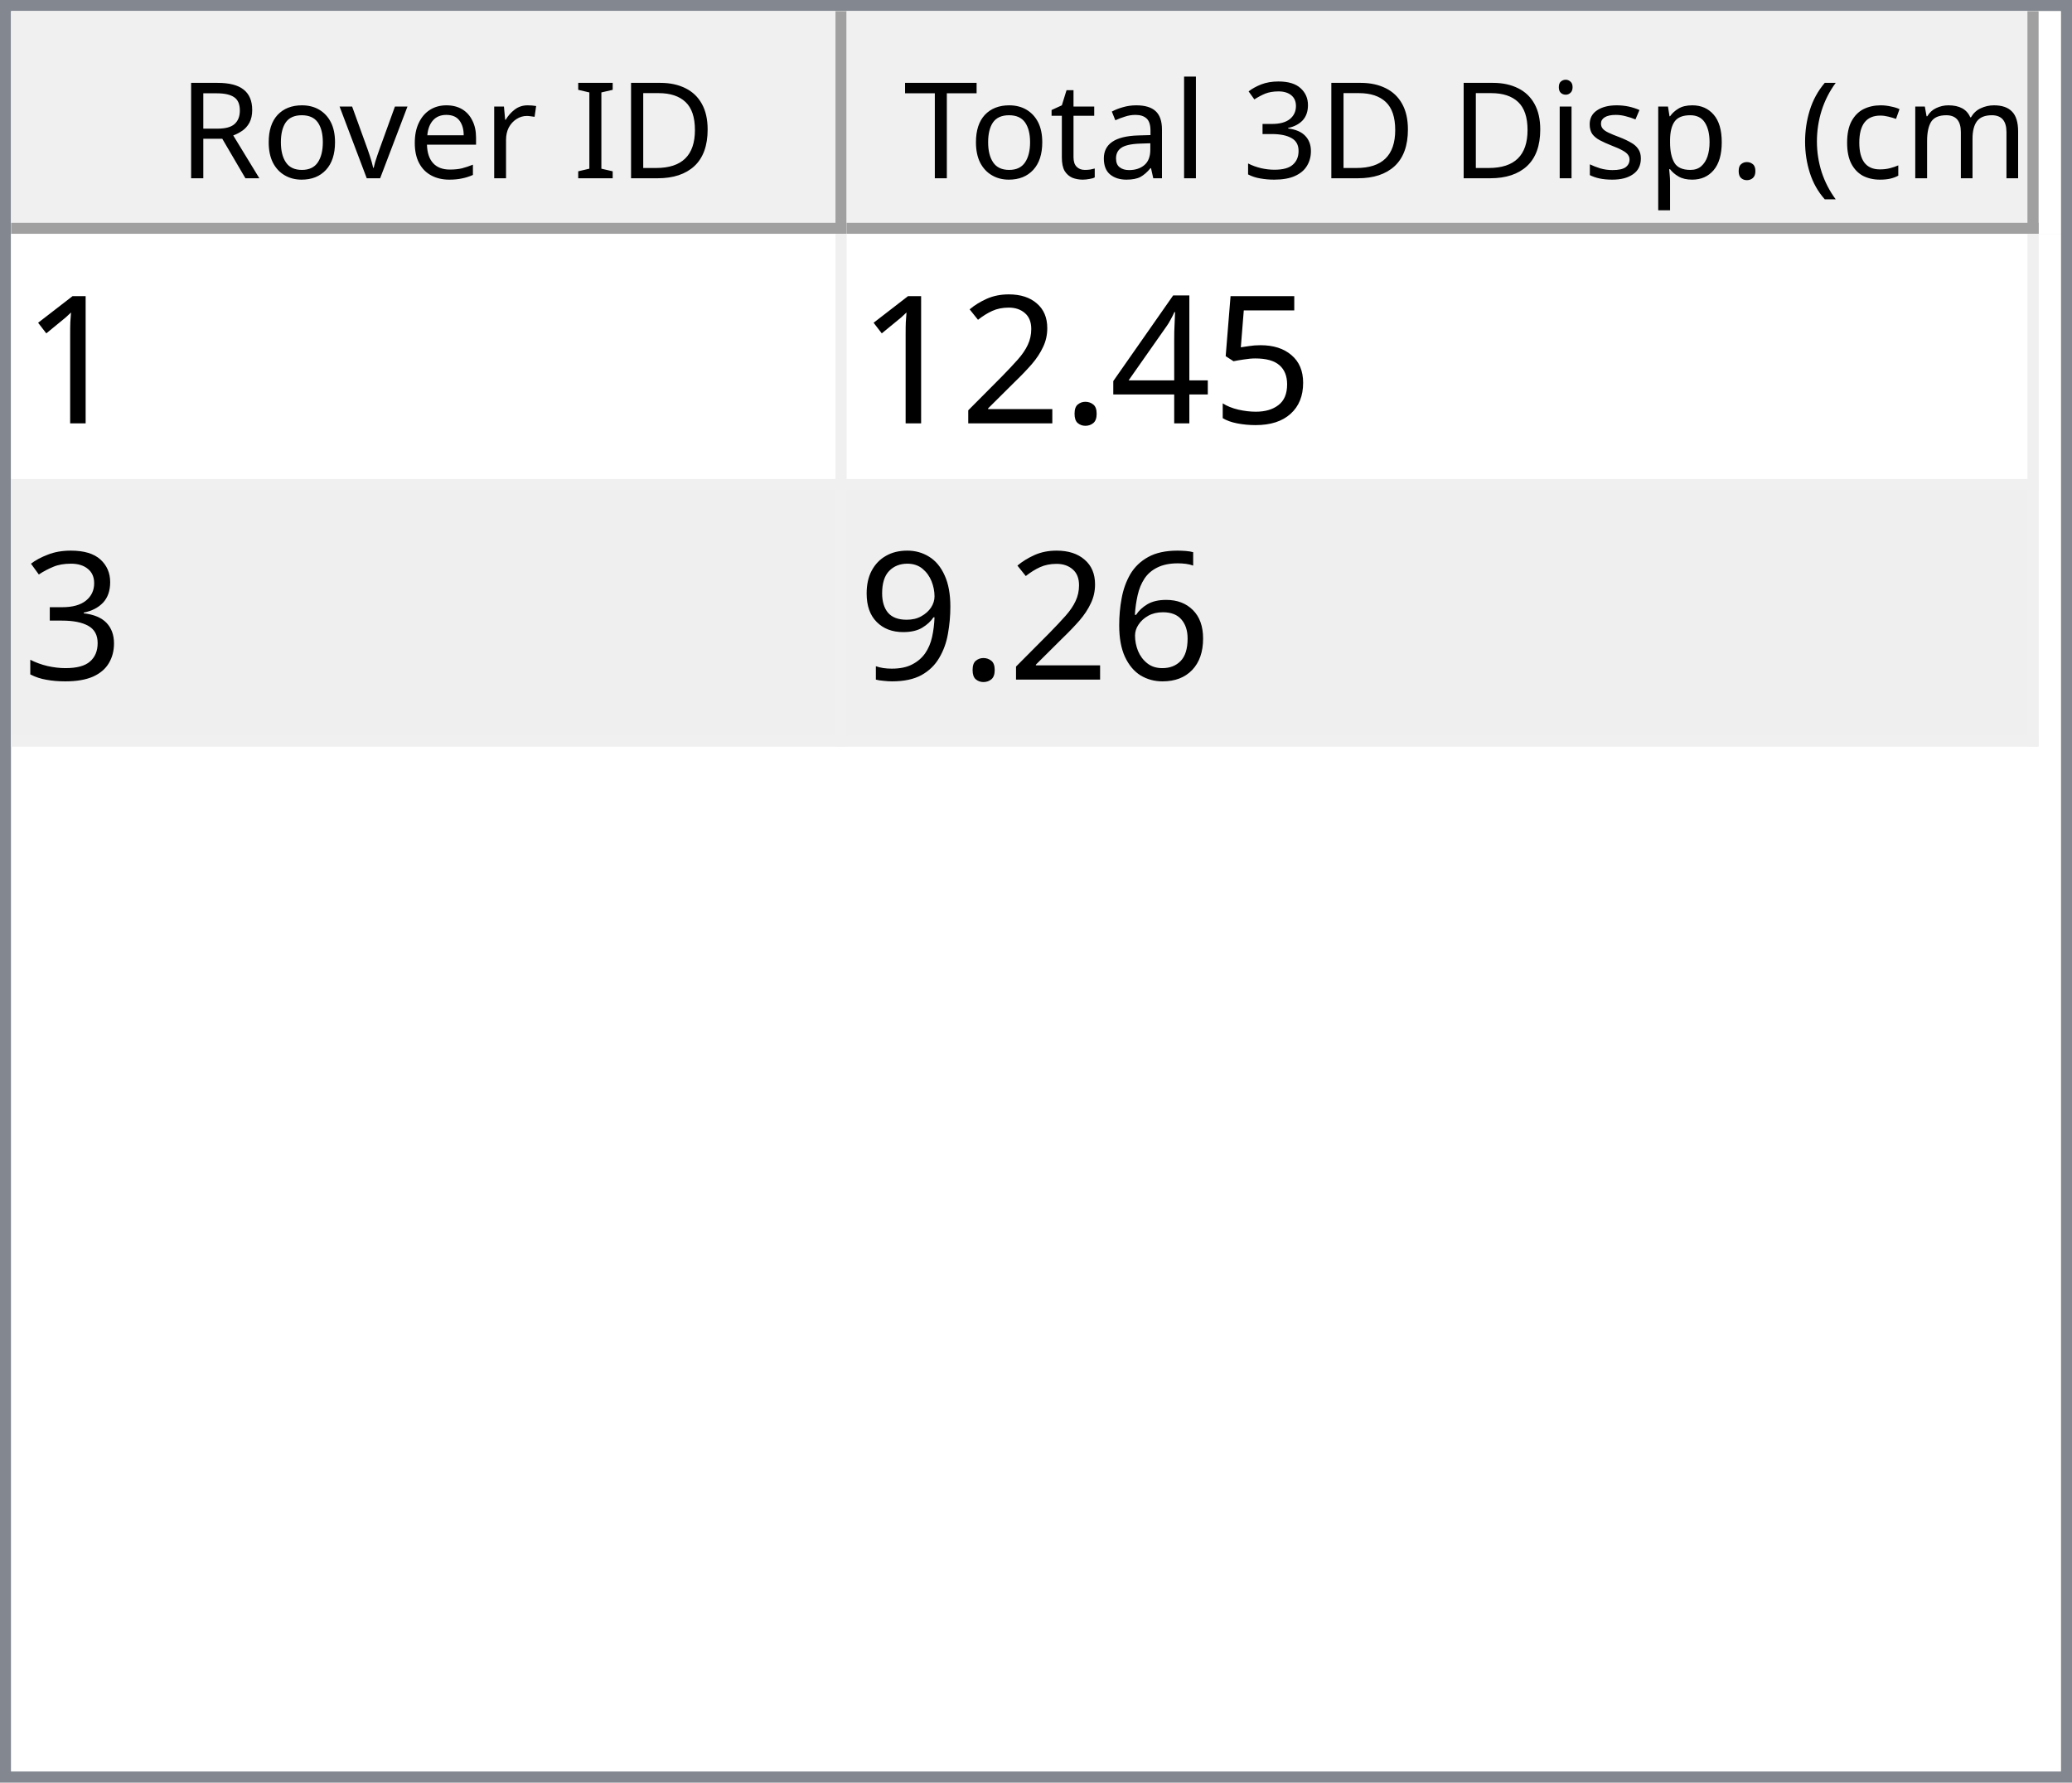
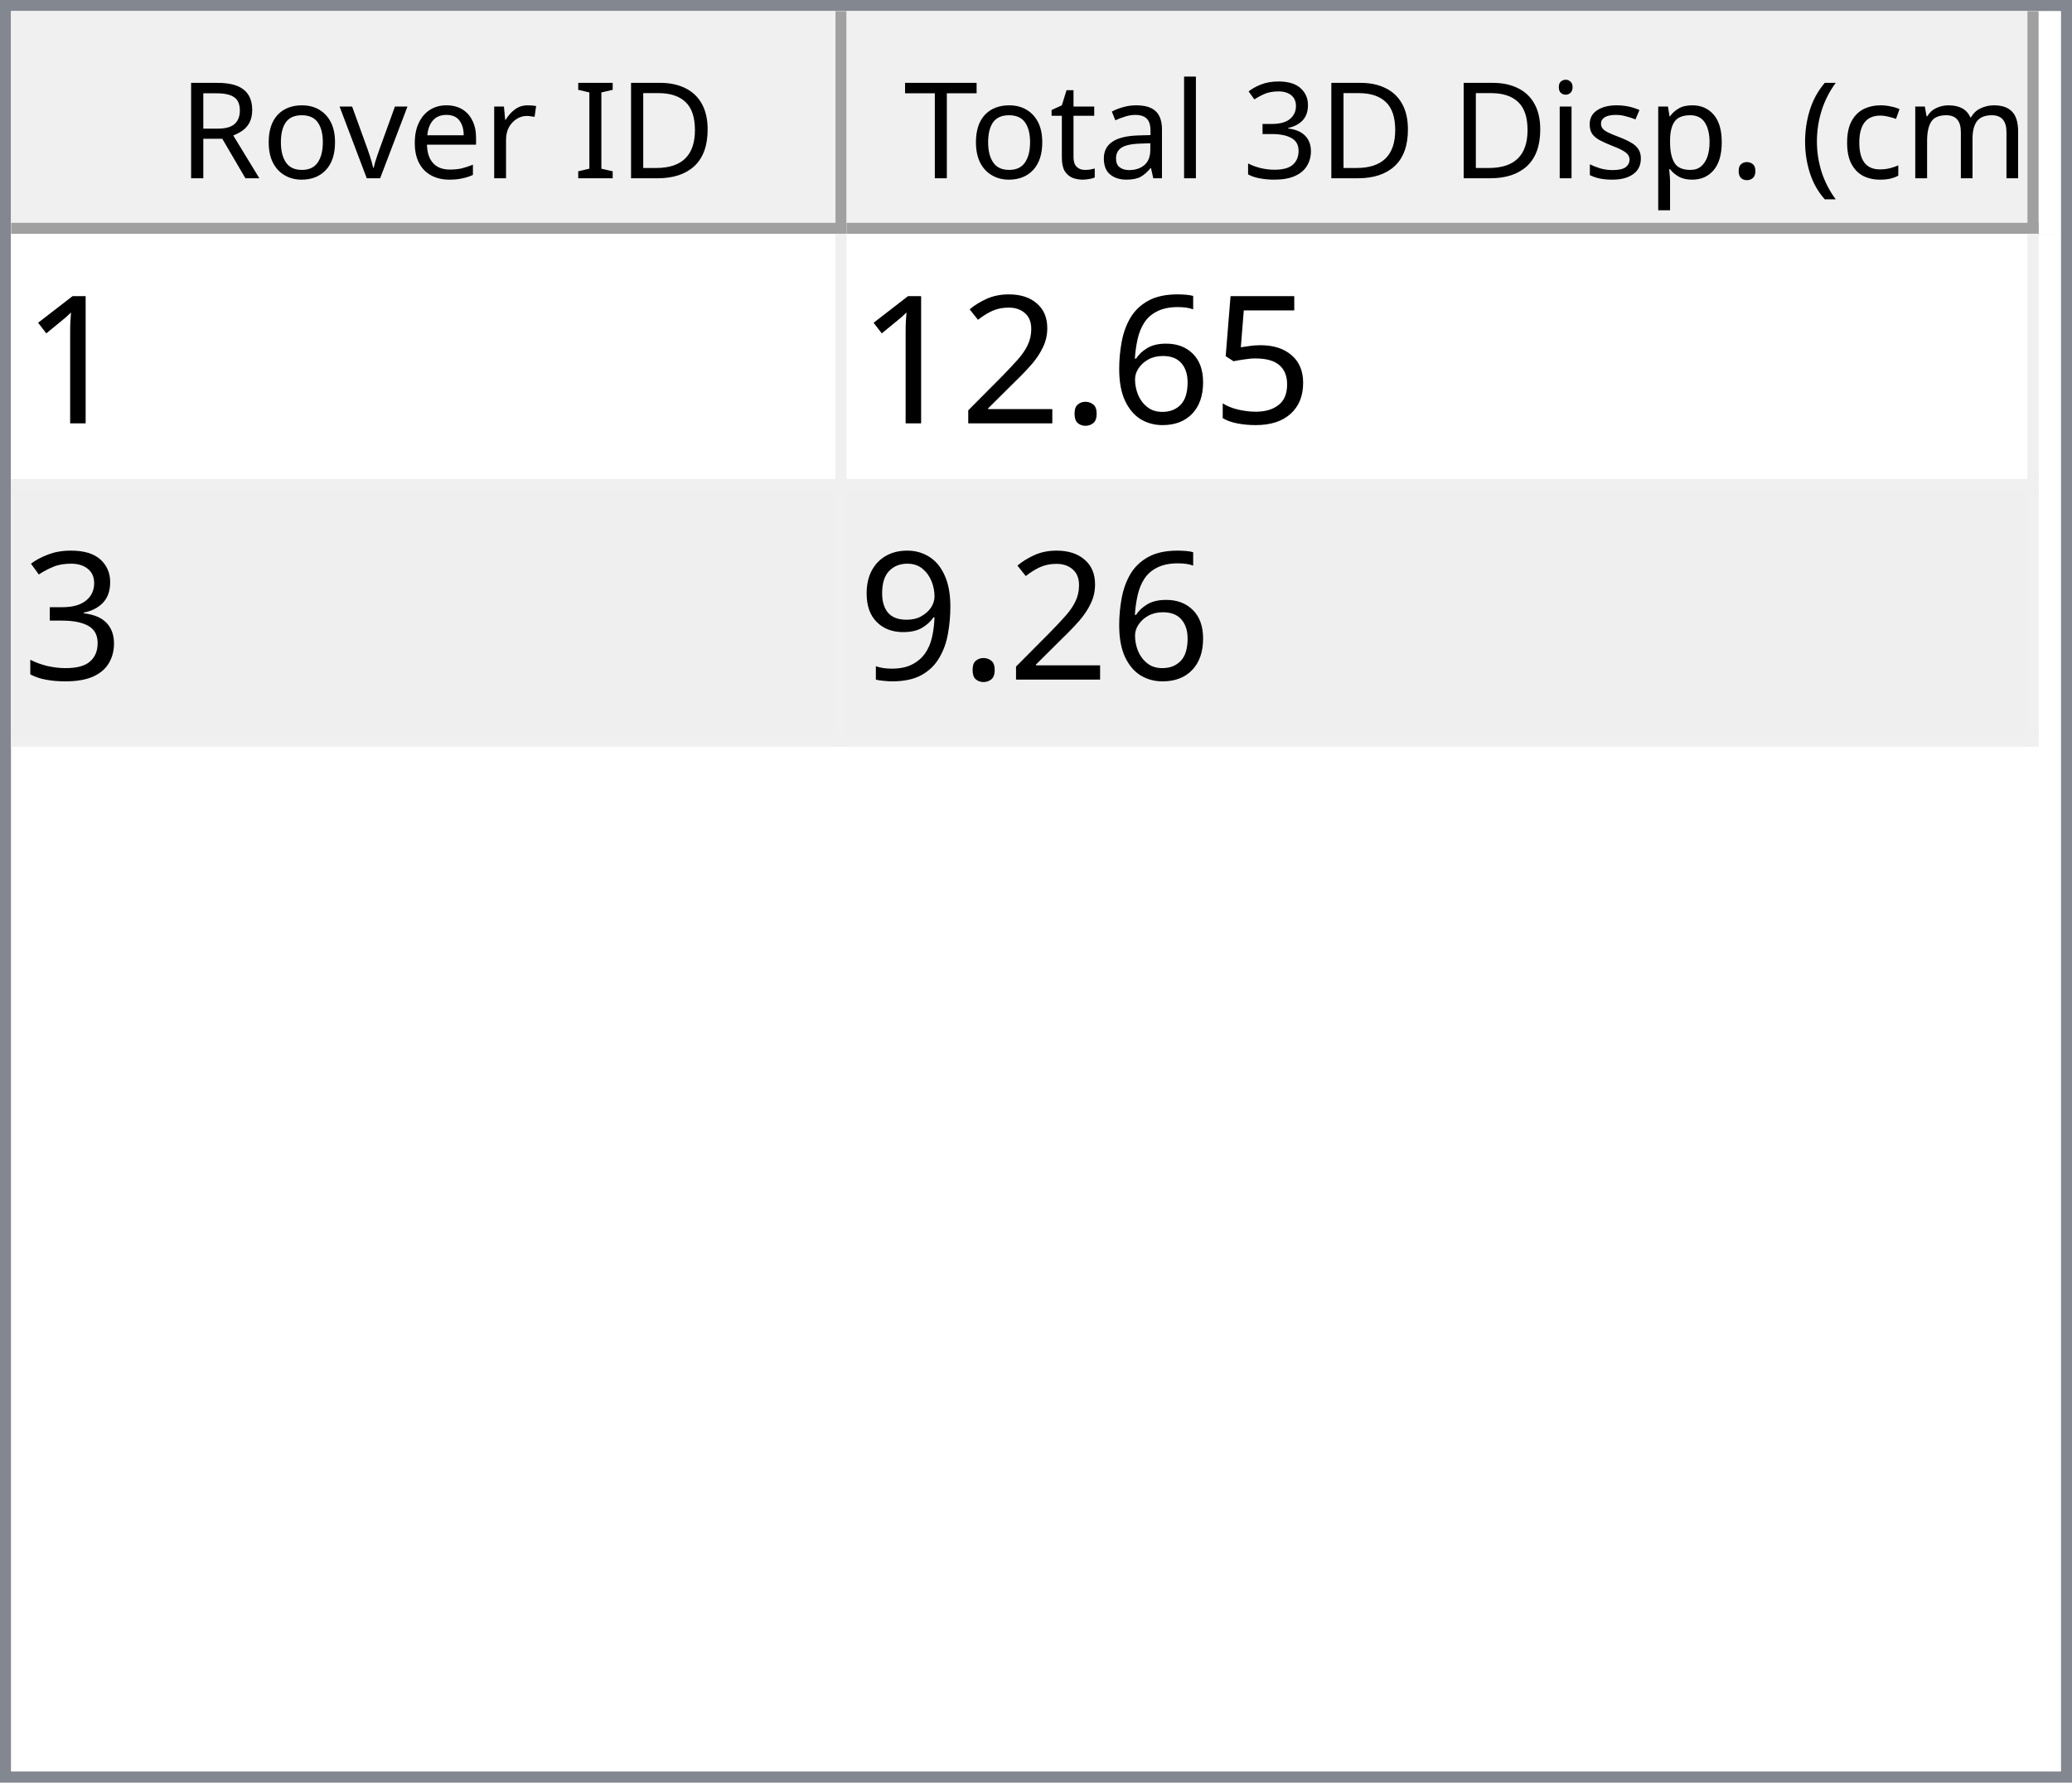
<svg xmlns="http://www.w3.org/2000/svg" style="fill-opacity:1; color-rendering:auto; color-interpolation:auto; text-rendering:auto; stroke:black; stroke-linecap:square; stroke-miterlimit:10; shape-rendering:auto; stroke-opacity:1; fill:black; stroke-dasharray:none; font-weight:normal; stroke-width:1; font-family:'Dialog'; font-style:normal; stroke-linejoin:miter; font-size:12px; stroke-dashoffset:0; image-rendering:auto;" width="186" height="160">
  <defs id="genericDefs" />
  <g>
    <defs id="defs1">
      <clipPath clipPathUnits="userSpaceOnUse" id="clipPath1">
        <path d="M0 0 L186 0 L186 160 L0 160 L0 0 Z" />
      </clipPath>
      <clipPath clipPathUnits="userSpaceOnUse" id="clipPath2">
        <path d="M0 0 L0 160 L186 160 L186 0 Z" />
      </clipPath>
      <clipPath clipPathUnits="userSpaceOnUse" id="clipPath3">
        <path d="M0 0 L0 20 L184 20 L184 0 Z" />
      </clipPath>
      <clipPath clipPathUnits="userSpaceOnUse" id="clipPath4">
        <path d="M0 0 L0 20 L75 20 L75 0 Z" />
      </clipPath>
      <clipPath clipPathUnits="userSpaceOnUse" id="clipPath5">
        <path d="M1 1 L1 19 L74 19 L74 1 Z" />
      </clipPath>
      <clipPath clipPathUnits="userSpaceOnUse" id="clipPath6">
        <path d="M0 0 L0 18 L73 18 L73 0 Z" />
      </clipPath>
      <clipPath clipPathUnits="userSpaceOnUse" id="clipPath7">
        <path d="M-0.5 -0.5 L-0.5 19.5 L74.5 19.5 L74.5 -0.5 Z" />
      </clipPath>
      <clipPath clipPathUnits="userSpaceOnUse" id="clipPath8">
        <path d="M0 0 L0 20 L107 20 L107 0 Z" />
      </clipPath>
      <clipPath clipPathUnits="userSpaceOnUse" id="clipPath9">
        <path d="M1 1 L1 19 L106 19 L106 1 Z" />
      </clipPath>
      <clipPath clipPathUnits="userSpaceOnUse" id="clipPath10">
        <path d="M0 0 L0 18 L105 18 L105 0 Z" />
      </clipPath>
      <clipPath clipPathUnits="userSpaceOnUse" id="clipPath11">
        <path d="M-0.5 -0.5 L-0.5 19.5 L106.5 19.5 L106.5 -0.5 Z" />
      </clipPath>
      <clipPath clipPathUnits="userSpaceOnUse" id="clipPath12">
        <path d="M0 0 L0 138 L184 138 L184 0 Z" />
      </clipPath>
      <clipPath clipPathUnits="userSpaceOnUse" id="clipPath13">
        <path d="M0 0 L0 46 L182 46 L182 0 Z" />
      </clipPath>
      <clipPath clipPathUnits="userSpaceOnUse" id="clipPath14">
        <path d="M-0.5 -0.5 L-0.5 45.5 L181.5 45.5 L181.5 -0.5 Z" />
      </clipPath>
      <clipPath clipPathUnits="userSpaceOnUse" id="clipPath15">
        <path d="M0 0 L0 22 L74 22 L74 0 Z" />
      </clipPath>
      <clipPath clipPathUnits="userSpaceOnUse" id="clipPath16">
        <path d="M0 0 L0 22 L106 22 L106 0 Z" />
      </clipPath>
      <font horiz-adv-x="64.551" id="font1">
        <font-face ascent="107.91" descent="25.098" units-per-em="100" style="font-style:normal; font-family:Segoe UI; font-weight:normal;" />
        <missing-glyph horiz-adv-x="64.551" d="M8.109 0 L8.109 68.266 L56.453 68.266 L56.453 0 L8.109 0 ZM15.328 7.234 L49.219 7.234 L49.219 61.031 L15.328 61.031 L15.328 7.234 Z" />
        <glyph unicode="D" horiz-adv-x="70.117" d="M9.188 0 L9.188 70.016 L28.516 70.016 Q65.531 70.016 65.531 35.891 Q65.531 19.672 55.25 9.836 Q44.969 0 27.734 0 L9.188 0 ZM17.391 62.594 L17.391 7.422 L27.828 7.422 Q41.609 7.422 49.273 14.797 Q56.938 22.172 56.938 35.688 Q56.938 62.594 28.328 62.594 L17.391 62.594 Z" />
        <glyph unicode="I" horiz-adv-x="26.611" d="M17.391 0 L9.188 0 L9.188 70.016 L17.391 70.016 L17.391 0 Z" />
        <glyph unicode=" " horiz-adv-x="27.393" d="" />
        <glyph unicode="r" horiz-adv-x="34.766" d="M34.188 41.891 Q32.078 43.5 28.125 43.5 Q23 43.5 19.555 38.672 Q16.109 33.844 16.109 25.484 L16.109 0 L8.109 0 L8.109 50 L16.109 50 L16.109 39.703 L16.312 39.703 Q18.016 44.969 21.531 47.922 Q25.047 50.875 29.391 50.875 Q32.516 50.875 34.188 50.203 L34.188 41.891 Z" />
        <glyph unicode="e" horiz-adv-x="52.295" d="M48.297 23 L12.984 23 Q13.188 14.656 17.484 10.109 Q21.781 5.562 29.297 5.562 Q37.75 5.562 44.828 11.141 L44.828 3.609 Q38.234 -1.172 27.391 -1.172 Q16.797 -1.172 10.742 5.641 Q4.688 12.453 4.688 24.812 Q4.688 36.469 11.305 43.82 Q17.922 51.172 27.734 51.172 Q37.547 51.172 42.922 44.828 Q48.297 38.484 48.297 27.203 L48.297 23 ZM40.094 29.781 Q40.047 36.719 36.75 40.578 Q33.453 44.438 27.594 44.438 Q21.922 44.438 17.969 40.383 Q14.016 36.328 13.094 29.781 L40.094 29.781 Z" />
        <glyph unicode="v" horiz-adv-x="47.9" d="M47.406 50 L27.484 0 L19.625 0 L0.688 50 L9.469 50 L22.172 13.672 Q23.578 9.672 23.922 6.688 L24.125 6.688 Q24.609 10.453 25.688 13.484 L38.969 50 L47.406 50 Z" />
        <glyph unicode="o" horiz-adv-x="58.594" d="M29 -1.172 Q17.922 -1.172 11.305 5.836 Q4.688 12.844 4.688 24.422 Q4.688 37.016 11.57 44.094 Q18.453 51.172 30.172 51.172 Q41.359 51.172 47.633 44.289 Q53.906 37.406 53.906 25.203 Q53.906 13.234 47.141 6.031 Q40.375 -1.172 29 -1.172 ZM29.594 44.438 Q21.875 44.438 17.383 39.188 Q12.891 33.938 12.891 24.703 Q12.891 15.828 17.43 10.695 Q21.969 5.562 29.594 5.562 Q37.359 5.562 41.531 10.594 Q45.703 15.625 45.703 24.906 Q45.703 34.281 41.531 39.359 Q37.359 44.438 29.594 44.438 Z" />
        <glyph unicode="R" horiz-adv-x="59.814" d="M59.375 0 L49.609 0 L37.891 19.625 Q36.281 22.359 34.766 24.289 Q33.25 26.219 31.664 27.438 Q30.078 28.656 28.25 29.219 Q26.422 29.781 24.125 29.781 L17.391 29.781 L17.391 0 L9.188 0 L9.188 70.016 L30.078 70.016 Q34.672 70.016 38.555 68.867 Q42.438 67.719 45.289 65.375 Q48.141 63.031 49.758 59.547 Q51.375 56.062 51.375 51.375 Q51.375 47.703 50.273 44.656 Q49.172 41.609 47.148 39.211 Q45.125 36.812 42.266 35.133 Q39.406 33.453 35.844 32.516 L35.844 32.328 Q37.594 31.547 38.891 30.547 Q40.188 29.547 41.359 28.18 Q42.531 26.812 43.68 25.078 Q44.828 23.344 46.234 21.047 L59.375 0 ZM17.391 62.594 L17.391 37.203 L28.516 37.203 Q31.594 37.203 34.203 38.133 Q36.812 39.062 38.719 40.797 Q40.625 42.531 41.703 45.047 Q42.781 47.562 42.781 50.688 Q42.781 56.297 39.141 59.445 Q35.5 62.594 28.609 62.594 L17.391 62.594 Z" />
        <glyph unicode=")" horiz-adv-x="30.176" d="M8.297 -15.922 L1.172 -15.922 Q16.406 2.344 16.406 26.812 Q16.406 51.469 1.078 70.016 L8.297 70.016 Q23.531 52.156 23.531 26.703 Q23.531 1.375 8.297 -15.922 Z" />
        <glyph unicode="m" horiz-adv-x="86.133" d="M79.109 0 L71.094 0 L71.094 28.719 Q71.094 37.016 68.531 40.727 Q65.969 44.438 59.906 44.438 Q54.781 44.438 51.195 39.75 Q47.609 35.062 47.609 28.516 L47.609 0 L39.594 0 L39.594 29.688 Q39.594 44.438 28.219 44.438 Q22.953 44.438 19.531 40.016 Q16.109 35.594 16.109 28.516 L16.109 0 L8.109 0 L8.109 50 L16.109 50 L16.109 42.094 L16.312 42.094 Q21.625 51.172 31.844 51.172 Q36.969 51.172 40.773 48.312 Q44.578 45.453 46 40.828 Q51.562 51.172 62.594 51.172 Q79.109 51.172 79.109 30.812 L79.109 0 Z" />
        <glyph unicode="c" horiz-adv-x="46.191" d="M42.188 2.297 Q36.422 -1.172 28.516 -1.172 Q17.828 -1.172 11.258 5.789 Q4.688 12.75 4.688 23.828 Q4.688 36.188 11.766 43.68 Q18.844 51.172 30.672 51.172 Q37.25 51.172 42.281 48.734 L42.281 40.531 Q36.719 44.438 30.375 44.438 Q22.703 44.438 17.797 38.945 Q12.891 33.453 12.891 24.516 Q12.891 15.719 17.508 10.641 Q22.125 5.562 29.891 5.562 Q36.422 5.562 42.188 9.906 L42.188 2.297 Z" />
        <glyph unicode="(" horiz-adv-x="30.176" d="M29.109 -15.922 L21.969 -15.922 Q6.844 1.375 6.844 26.703 Q6.844 52.156 21.969 70.016 L29.203 70.016 Q13.875 51.469 13.875 26.812 Q13.875 2.344 29.109 -15.922 Z" />
        <glyph unicode="." horiz-adv-x="21.68" d="M10.891 -1.078 Q8.641 -1.078 7.055 0.539 Q5.469 2.156 5.469 4.391 Q5.469 6.641 7.055 8.273 Q8.641 9.906 10.891 9.906 Q13.188 9.906 14.797 8.273 Q16.406 6.641 16.406 4.391 Q16.406 2.156 14.797 0.539 Q13.188 -1.078 10.891 -1.078 Z" />
        <glyph unicode="p" horiz-adv-x="58.789" d="M16.312 7.234 L16.109 7.234 L16.109 -23 L8.109 -23 L8.109 50 L16.109 50 L16.109 41.219 L16.312 41.219 Q22.219 51.172 33.594 51.172 Q43.266 51.172 48.688 44.461 Q54.109 37.75 54.109 26.469 Q54.109 13.922 48 6.375 Q41.891 -1.172 31.297 -1.172 Q21.578 -1.172 16.312 7.234 ZM16.109 27.391 L16.109 20.406 Q16.109 14.203 20.141 9.883 Q24.172 5.562 30.375 5.562 Q37.641 5.562 41.773 11.133 Q45.906 16.703 45.906 26.609 Q45.906 34.969 42.047 39.703 Q38.188 44.438 31.594 44.438 Q24.609 44.438 20.359 39.578 Q16.109 34.719 16.109 27.391 Z" />
        <glyph unicode="s" horiz-adv-x="42.432" d="M5.078 1.812 L5.078 10.406 Q11.625 5.562 19.484 5.562 Q30.031 5.562 30.031 12.594 Q30.031 14.594 29.125 15.992 Q28.219 17.391 26.68 18.461 Q25.141 19.531 23.07 20.383 Q21 21.234 18.609 22.172 Q15.281 23.484 12.766 24.828 Q10.25 26.172 8.57 27.859 Q6.891 29.547 6.031 31.695 Q5.172 33.844 5.172 36.719 Q5.172 40.234 6.789 42.945 Q8.406 45.656 11.086 47.484 Q13.766 49.312 17.211 50.242 Q20.656 51.172 24.312 51.172 Q30.812 51.172 35.938 48.922 L35.938 40.828 Q30.422 44.438 23.25 44.438 Q21 44.438 19.195 43.922 Q17.391 43.406 16.094 42.477 Q14.797 41.547 14.086 40.258 Q13.375 38.969 13.375 37.406 Q13.375 35.453 14.086 34.133 Q14.797 32.812 16.164 31.789 Q17.531 30.766 19.484 29.938 Q21.438 29.109 23.922 28.125 Q27.25 26.859 29.883 25.516 Q32.516 24.172 34.375 22.484 Q36.234 20.797 37.234 18.602 Q38.234 16.406 38.234 13.375 Q38.234 9.672 36.602 6.938 Q34.969 4.203 32.234 2.398 Q29.5 0.594 25.93 -0.289 Q22.359 -1.172 18.453 -1.172 Q10.75 -1.172 5.078 1.812 Z" />
        <glyph unicode="i" horiz-adv-x="24.219" d="M12.203 62.703 Q10.062 62.703 8.547 64.164 Q7.031 65.625 7.031 67.875 Q7.031 70.125 8.547 71.609 Q10.062 73.094 12.203 73.094 Q14.406 73.094 15.945 71.609 Q17.484 70.125 17.484 67.875 Q17.484 65.719 15.945 64.211 Q14.406 62.703 12.203 62.703 ZM16.109 0 L8.109 0 L8.109 50 L16.109 50 L16.109 0 Z" />
        <glyph unicode="3" horiz-adv-x="53.906" d="M46.531 19.828 Q46.531 15.094 44.75 11.211 Q42.969 7.328 39.719 4.57 Q36.469 1.812 31.93 0.297 Q27.391 -1.219 21.922 -1.219 Q11.922 -1.219 6 2.594 L6 11.188 Q13.094 5.609 22.219 5.609 Q25.875 5.609 28.828 6.539 Q31.781 7.469 33.906 9.227 Q36.031 10.984 37.18 13.477 Q38.328 15.969 38.328 19.094 Q38.328 32.812 18.797 32.812 L12.984 32.812 L12.984 39.594 L18.5 39.594 Q35.797 39.594 35.797 52.484 Q35.797 64.406 22.609 64.406 Q15.188 64.406 8.688 59.422 L8.688 67.188 Q15.375 71.188 24.609 71.188 Q29 71.188 32.57 69.969 Q36.141 68.75 38.68 66.555 Q41.219 64.359 42.609 61.281 Q44 58.203 44 54.5 Q44 40.672 30.031 36.719 L30.031 36.531 Q33.594 36.141 36.625 34.797 Q39.656 33.453 41.852 31.305 Q44.047 29.156 45.289 26.25 Q46.531 23.344 46.531 19.828 Z" />
        <glyph unicode="l" horiz-adv-x="24.219" d="M16.109 0 L8.109 0 L8.109 74.031 L16.109 74.031 L16.109 0 Z" />
        <glyph unicode="a" horiz-adv-x="50.879" d="M43.891 0 L35.891 0 L35.891 7.812 L35.688 7.812 Q30.469 -1.172 20.312 -1.172 Q12.844 -1.172 8.617 2.781 Q4.391 6.734 4.391 13.281 Q4.391 27.297 20.906 29.594 L35.891 31.688 Q35.891 44.438 25.594 44.438 Q16.547 44.438 9.281 38.281 L9.281 46.484 Q16.656 51.172 26.266 51.172 Q43.891 51.172 43.891 32.516 L43.891 0 ZM35.891 25.297 L23.828 23.641 Q18.266 22.859 15.43 20.875 Q12.594 18.891 12.594 13.875 Q12.594 10.203 15.211 7.883 Q17.828 5.562 22.172 5.562 Q28.125 5.562 32.008 9.742 Q35.891 13.922 35.891 20.312 L35.891 25.297 Z" />
        <glyph unicode="t" horiz-adv-x="33.887" d="M31.297 0.484 Q28.469 -1.078 23.828 -1.078 Q10.688 -1.078 10.688 13.578 L10.688 43.172 L2.094 43.172 L2.094 50 L10.688 50 L10.688 62.203 L18.703 64.797 L18.703 50 L31.297 50 L31.297 43.172 L18.703 43.172 L18.703 14.984 Q18.703 9.969 20.414 7.82 Q22.125 5.672 26.078 5.672 Q29.109 5.672 31.297 7.328 L31.297 0.484 Z" />
        <glyph unicode="T" horiz-adv-x="52.393" d="M50.594 62.594 L30.375 62.594 L30.375 0 L22.172 0 L22.172 62.594 L2 62.594 L2 70.016 L50.594 70.016 L50.594 62.594 Z" />
      </font>
      <font horiz-adv-x="75.0" id="font2">
        <font-face ascent="100.537" descent="21.973" units-per-em="100" style="font-style:normal; font-family:sans-serif; font-weight:normal;" />
        <missing-glyph horiz-adv-x="75.0" d="M12.5 0 L12.5 62.5 L62.5 62.5 L62.5 0 L12.5 0 ZM14.062 1.562 L60.938 1.562 L60.938 60.938 L14.062 60.938 L14.062 1.562 Z" />
        <glyph unicode="1" horiz-adv-x="55.615" d="M37.25 0 L28.469 0 L28.469 56 Q25.297 52.984 20.141 49.953 Q14.984 46.922 10.891 45.406 L10.891 53.906 Q18.266 57.375 23.781 62.305 Q29.297 67.234 31.594 71.875 L37.25 71.875 L37.25 0 Z" />
        <glyph unicode="5" horiz-adv-x="55.615" d="M4.156 18.75 L13.375 19.531 Q14.406 12.797 18.141 9.398 Q21.875 6 27.156 6 Q33.5 6 37.891 10.789 Q42.281 15.578 42.281 23.484 Q42.281 31 38.062 35.352 Q33.844 39.703 27 39.703 Q22.75 39.703 19.336 37.773 Q15.922 35.844 13.969 32.766 L5.719 33.844 L12.641 70.609 L48.25 70.609 L48.25 62.203 L19.672 62.203 L15.828 42.969 Q22.266 47.469 29.344 47.469 Q38.719 47.469 45.164 40.969 Q51.609 34.469 51.609 24.266 Q51.609 14.547 45.953 7.469 Q39.062 -1.219 27.156 -1.219 Q17.391 -1.219 11.211 4.25 Q5.031 9.719 4.156 18.75 Z" />
-         <glyph unicode="4" horiz-adv-x="55.615" d="M32.328 0 L32.328 17.141 L1.266 17.141 L1.266 25.203 L33.938 71.578 L41.109 71.578 L41.109 25.203 L50.781 25.203 L50.781 17.141 L41.109 17.141 L41.109 0 L32.328 0 ZM32.328 25.203 L32.328 57.469 L9.906 25.203 L32.328 25.203 Z" />
+         <glyph unicode="6" horiz-adv-x="55.615" d="M49.75 54.047 L41.016 53.375 Q39.844 58.547 37.703 60.891 Q34.125 64.656 28.906 64.656 Q24.703 64.656 21.531 62.312 Q17.391 59.281 14.992 53.469 Q12.594 47.656 12.5 36.922 Q15.672 41.75 20.266 44.094 Q24.859 46.438 29.891 46.438 Q38.672 46.438 44.852 39.969 Q51.031 33.5 51.031 23.25 Q51.031 16.5 48.125 10.719 Q45.219 4.938 40.141 1.859 Q35.062 -1.219 28.609 -1.219 Q17.625 -1.219 10.695 6.859 Q3.766 14.938 3.766 33.5 Q3.766 54.25 11.422 63.672 Q18.109 71.875 29.438 71.875 Q37.891 71.875 43.289 67.141 Q48.688 62.406 49.75 54.047 ZM13.875 23.188 Q13.875 18.656 15.797 14.508 Q17.719 10.359 21.188 8.18 Q24.656 6 28.469 6 Q34.031 6 38.039 10.492 Q42.047 14.984 42.047 22.703 Q42.047 30.125 38.086 34.398 Q34.125 38.672 28.125 38.672 Q22.172 38.672 18.023 34.398 Q13.875 30.125 13.875 23.188 Z" />
        <glyph unicode="." horiz-adv-x="27.783" d="M9.078 0 L9.078 10.016 L19.094 10.016 L19.094 0 L9.078 0 Z" />
        <glyph unicode="2" horiz-adv-x="55.615" d="M50.344 8.453 L50.344 0 L3.031 0 Q2.938 3.172 4.047 6.109 Q5.859 10.938 9.836 15.625 Q13.812 20.312 21.344 26.469 Q33.016 36.031 37.117 41.625 Q41.219 47.219 41.219 52.203 Q41.219 57.422 37.477 61.008 Q33.734 64.594 27.734 64.594 Q21.391 64.594 17.578 60.789 Q13.766 56.984 13.719 50.25 L4.688 51.172 Q5.609 61.281 11.664 66.578 Q17.719 71.875 27.938 71.875 Q38.234 71.875 44.242 66.164 Q50.25 60.453 50.25 52 Q50.25 47.703 48.492 43.555 Q46.734 39.406 42.656 34.812 Q38.578 30.219 29.109 22.219 Q21.188 15.578 18.945 13.211 Q16.703 10.844 15.234 8.453 L50.344 8.453 Z" />
        <glyph unicode="3" horiz-adv-x="55.615" d="M4.203 18.891 L12.984 20.062 Q14.5 12.594 18.141 9.297 Q21.781 6 27 6 Q33.203 6 37.477 10.297 Q41.75 14.594 41.75 20.953 Q41.75 27 37.797 30.93 Q33.844 34.859 27.734 34.859 Q25.25 34.859 21.531 33.891 L22.516 41.609 Q23.391 41.5 23.922 41.5 Q29.547 41.5 34.039 44.43 Q38.531 47.359 38.531 53.469 Q38.531 58.297 35.258 61.477 Q31.984 64.656 26.812 64.656 Q21.688 64.656 18.266 61.43 Q14.844 58.203 13.875 51.766 L5.078 53.328 Q6.688 62.156 12.398 67.016 Q18.109 71.875 26.609 71.875 Q32.469 71.875 37.398 69.359 Q42.328 66.844 44.945 62.5 Q47.562 58.156 47.562 53.266 Q47.562 48.641 45.07 44.828 Q42.578 41.016 37.703 38.766 Q44.047 37.312 47.562 32.695 Q51.078 28.078 51.078 21.141 Q51.078 11.766 44.242 5.25 Q37.406 -1.266 26.953 -1.266 Q17.531 -1.266 11.305 4.352 Q5.078 9.969 4.203 18.891 Z" />
-         <glyph unicode="6" horiz-adv-x="55.615" d="M49.75 54.047 L41.016 53.375 Q39.844 58.547 37.703 60.891 Q34.125 64.656 28.906 64.656 Q24.703 64.656 21.531 62.312 Q17.391 59.281 14.992 53.469 Q12.594 47.656 12.5 36.922 Q15.672 41.75 20.266 44.094 Q24.859 46.438 29.891 46.438 Q38.672 46.438 44.852 39.969 Q51.031 33.5 51.031 23.25 Q51.031 16.5 48.125 10.719 Q45.219 4.938 40.141 1.859 Q35.062 -1.219 28.609 -1.219 Q17.625 -1.219 10.695 6.859 Q3.766 14.938 3.766 33.5 Q3.766 54.25 11.422 63.672 Q18.109 71.875 29.438 71.875 Q37.891 71.875 43.289 67.141 Q48.688 62.406 49.75 54.047 ZM13.875 23.188 Q13.875 18.656 15.797 14.508 Q17.719 10.359 21.188 8.18 Q24.656 6 28.469 6 Q34.031 6 38.039 10.492 Q42.047 14.984 42.047 22.703 Q42.047 30.125 38.086 34.398 Q34.125 38.672 28.125 38.672 Q22.172 38.672 18.023 34.398 Q13.875 30.125 13.875 23.188 Z" />
        <glyph unicode="9" horiz-adv-x="55.615" d="M5.469 16.547 L13.922 17.328 Q14.984 11.375 18.016 8.688 Q21.047 6 25.781 6 Q29.828 6 32.883 7.859 Q35.938 9.719 37.891 12.82 Q39.844 15.922 41.164 21.195 Q42.484 26.469 42.484 31.938 Q42.484 32.516 42.438 33.688 Q39.797 29.5 35.234 26.883 Q30.672 24.266 25.344 24.266 Q16.453 24.266 10.305 30.711 Q4.156 37.156 4.156 47.703 Q4.156 58.594 10.578 65.234 Q17 71.875 26.656 71.875 Q33.641 71.875 39.43 68.117 Q45.219 64.359 48.219 57.398 Q51.219 50.438 51.219 37.25 Q51.219 23.531 48.242 15.406 Q45.266 7.281 39.383 3.031 Q33.5 -1.219 25.594 -1.219 Q17.188 -1.219 11.867 3.445 Q6.547 8.109 5.469 16.547 ZM41.453 48.141 Q41.453 55.719 37.43 60.156 Q33.406 64.594 27.734 64.594 Q21.875 64.594 17.531 59.812 Q13.188 55.031 13.188 47.406 Q13.188 40.578 17.312 36.305 Q21.438 32.031 27.484 32.031 Q33.594 32.031 37.523 36.305 Q41.453 40.578 41.453 48.141 Z" />
      </font>
    </defs>
    <g style="fill:white; stroke:white;">
      <rect x="0" y="0" width="186" style="clip-path:url(#clipPath1); stroke:none;" height="160" />
    </g>
    <g style="fill:white; text-rendering:optimizeSpeed; color-rendering:optimizeSpeed; image-rendering:optimizeSpeed; shape-rendering:crispEdges; stroke:white; color-interpolation:sRGB;">
      <rect x="0" width="186" height="160" y="0" style="stroke:none;" />
      <path style="stroke:none;" d="M0 160 L186 160 L186 0 L0 0 Z" />
    </g>
    <g style="fill:rgb(240,240,240); font-family:'Segoe UI'; stroke:rgb(240,240,240);">
      <rect x="0" y="0" width="186" style="clip-path:url(#clipPath2); stroke:none;" height="160" />
    </g>
    <g style="fill:rgb(130,135,144); font-family:'Segoe UI'; stroke:rgb(130,135,144);">
      <path d="M0 0 L186 0 L186 160 L0 160 L0 0 ZM1 1 L185 1 L185 159 L1 159 L1 1 Z" style="fill-rule:evenodd; clip-path:url(#clipPath2); stroke:none;" />
    </g>
    <g style="fill:white; font-family:'Segoe UI'; stroke:white;" transform="translate(1,1)">
      <rect x="0" y="0" width="184" style="clip-path:url(#clipPath3); stroke:none;" height="20" />
    </g>
    <g style="fill:rgb(240,240,240); font-family:'Segoe UI'; stroke:rgb(240,240,240);" transform="translate(1,1)">
      <rect x="0" y="0" width="75" style="clip-path:url(#clipPath4); stroke:none;" height="20" />
    </g>
    <g style="font-family:'Segoe UI';" transform="translate(2,2)">
      <text x="14" xml:space="preserve" y="14" style="clip-path:url(#clipPath6); stroke:none;">Rover ID</text>
    </g>
    <g style="fill:rgb(160,160,160); font-family:'Segoe UI'; stroke:rgb(160,160,160); stroke-linejoin:bevel;" transform="translate(1.5,1.5)">
      <line x1="74" x2="74" y1="0" style="fill:none; clip-path:url(#clipPath7);" y2="19" />
    </g>
    <g style="fill:rgb(160,160,160); font-family:'Segoe UI'; stroke:rgb(160,160,160); stroke-linejoin:bevel;" transform="matrix(1,0,0,1,1,1) translate(0.5,0.5)">
      <line x1="0" x2="74" y1="19" style="fill:none; clip-path:url(#clipPath7);" y2="19" />
    </g>
    <g style="fill:rgb(240,240,240); font-family:'Segoe UI'; stroke:rgb(240,240,240);" transform="translate(76,1)">
      <rect x="0" y="0" width="107" style="clip-path:url(#clipPath8); stroke:none;" height="20" />
    </g>
    <g style="font-family:'Segoe UI';" transform="translate(77,2)">
      <text x="1" xml:space="preserve" y="14" style="clip-path:url(#clipPath10); stroke:none;"> Total 3D Disp. (cm)</text>
    </g>
    <g style="fill:rgb(160,160,160); font-family:'Segoe UI'; stroke:rgb(160,160,160); stroke-linejoin:bevel;" transform="translate(76.5,1.5)">
      <line x1="106" x2="106" y1="0" style="fill:none; clip-path:url(#clipPath11);" y2="19" />
    </g>
    <g style="fill:rgb(160,160,160); font-family:'Segoe UI'; stroke:rgb(160,160,160); stroke-linejoin:bevel;" transform="matrix(1,0,0,1,76,1) translate(0.5,0.5)">
      <line x1="0" x2="106" y1="19" style="fill:none; clip-path:url(#clipPath11);" y2="19" />
    </g>
    <g style="fill:white; font-family:'Segoe UI'; stroke:white;" transform="translate(1,21)">
      <rect x="0" y="0" width="184" style="clip-path:url(#clipPath12); stroke:none;" height="138" />
    </g>
    <g style="fill:rgb(240,240,240); font-size:16px; font-family:sans-serif; stroke:rgb(240,240,240);" transform="translate(1,21)">
      <rect x="0" y="0" width="182" style="clip-path:url(#clipPath13); stroke:none;" height="46" />
      <line transform="translate(0.5,0.5)" x1="0" x2="181" y1="22" style="clip-path:url(#clipPath14); fill:none; stroke-linejoin:bevel;" y2="22" />
    </g>
    <g transform="matrix(1,0,0,1,1,21) translate(0.5,0.5)" style="fill:rgb(240,240,240); font-size:16px; font-family:sans-serif; stroke:rgb(240,240,240); stroke-linejoin:bevel;">
      <line x1="0" x2="181" y1="45" style="fill:none; clip-path:url(#clipPath14);" y2="45" />
    </g>
    <g transform="matrix(1,0,0,1,1,21) translate(0.5,0.5)" style="fill:rgb(240,240,240); font-size:16px; font-family:sans-serif; stroke:rgb(240,240,240); stroke-linejoin:bevel;">
      <line x1="74" x2="74" y1="0" style="fill:none; clip-path:url(#clipPath14);" y2="45" />
    </g>
    <g transform="matrix(1,0,0,1,1,21) translate(0.5,0.5)" style="fill:rgb(240,240,240); font-size:16px; font-family:sans-serif; stroke:rgb(240,240,240); stroke-linejoin:bevel;">
      <line x1="181" x2="181" y1="0" style="fill:none; clip-path:url(#clipPath14);" y2="45" />
    </g>
    <g style="fill:white; font-size:16px; font-family:sans-serif; stroke:white;" transform="matrix(1,0,0,1,1,21)">
      <rect x="0" y="0" width="74" style="clip-path:url(#clipPath15); stroke:none;" height="22" />
      <text x="1" y="17" style="fill:black; clip-path:url(#clipPath15); stroke:none;" xml:space="preserve">1</text>
    </g>
    <g style="fill:white; font-size:16px; font-family:sans-serif; stroke:white;" transform="matrix(1,0,0,1,1,21) translate(75,0)">
      <rect x="0" y="0" width="106" style="clip-path:url(#clipPath16); stroke:none;" height="22" />
-       <text x="1" y="17" style="fill:black; clip-path:url(#clipPath16); stroke:none;" xml:space="preserve">12.45</text>
+       <text x="1" y="17" style="fill:black; clip-path:url(#clipPath16); stroke:none;" xml:space="preserve">12.65</text>
    </g>
    <g style="fill:rgb(239,239,239); font-size:16px; font-family:sans-serif; stroke:rgb(239,239,239);" transform="matrix(1,0,0,1,1,21) translate(0,23)">
      <rect x="0" y="0" width="74" style="clip-path:url(#clipPath15); stroke:none;" height="22" />
      <text x="1" y="17" style="fill:black; clip-path:url(#clipPath15); stroke:none;" xml:space="preserve">3</text>
    </g>
    <g style="fill:rgb(239,239,239); font-size:16px; font-family:sans-serif; stroke:rgb(239,239,239);" transform="matrix(1,0,0,1,1,21) translate(75,23)">
      <rect x="0" y="0" width="106" style="clip-path:url(#clipPath16); stroke:none;" height="22" />
      <text x="1" y="17" style="fill:black; clip-path:url(#clipPath16); stroke:none;" xml:space="preserve">9.26</text>
    </g>
  </g>
</svg>
